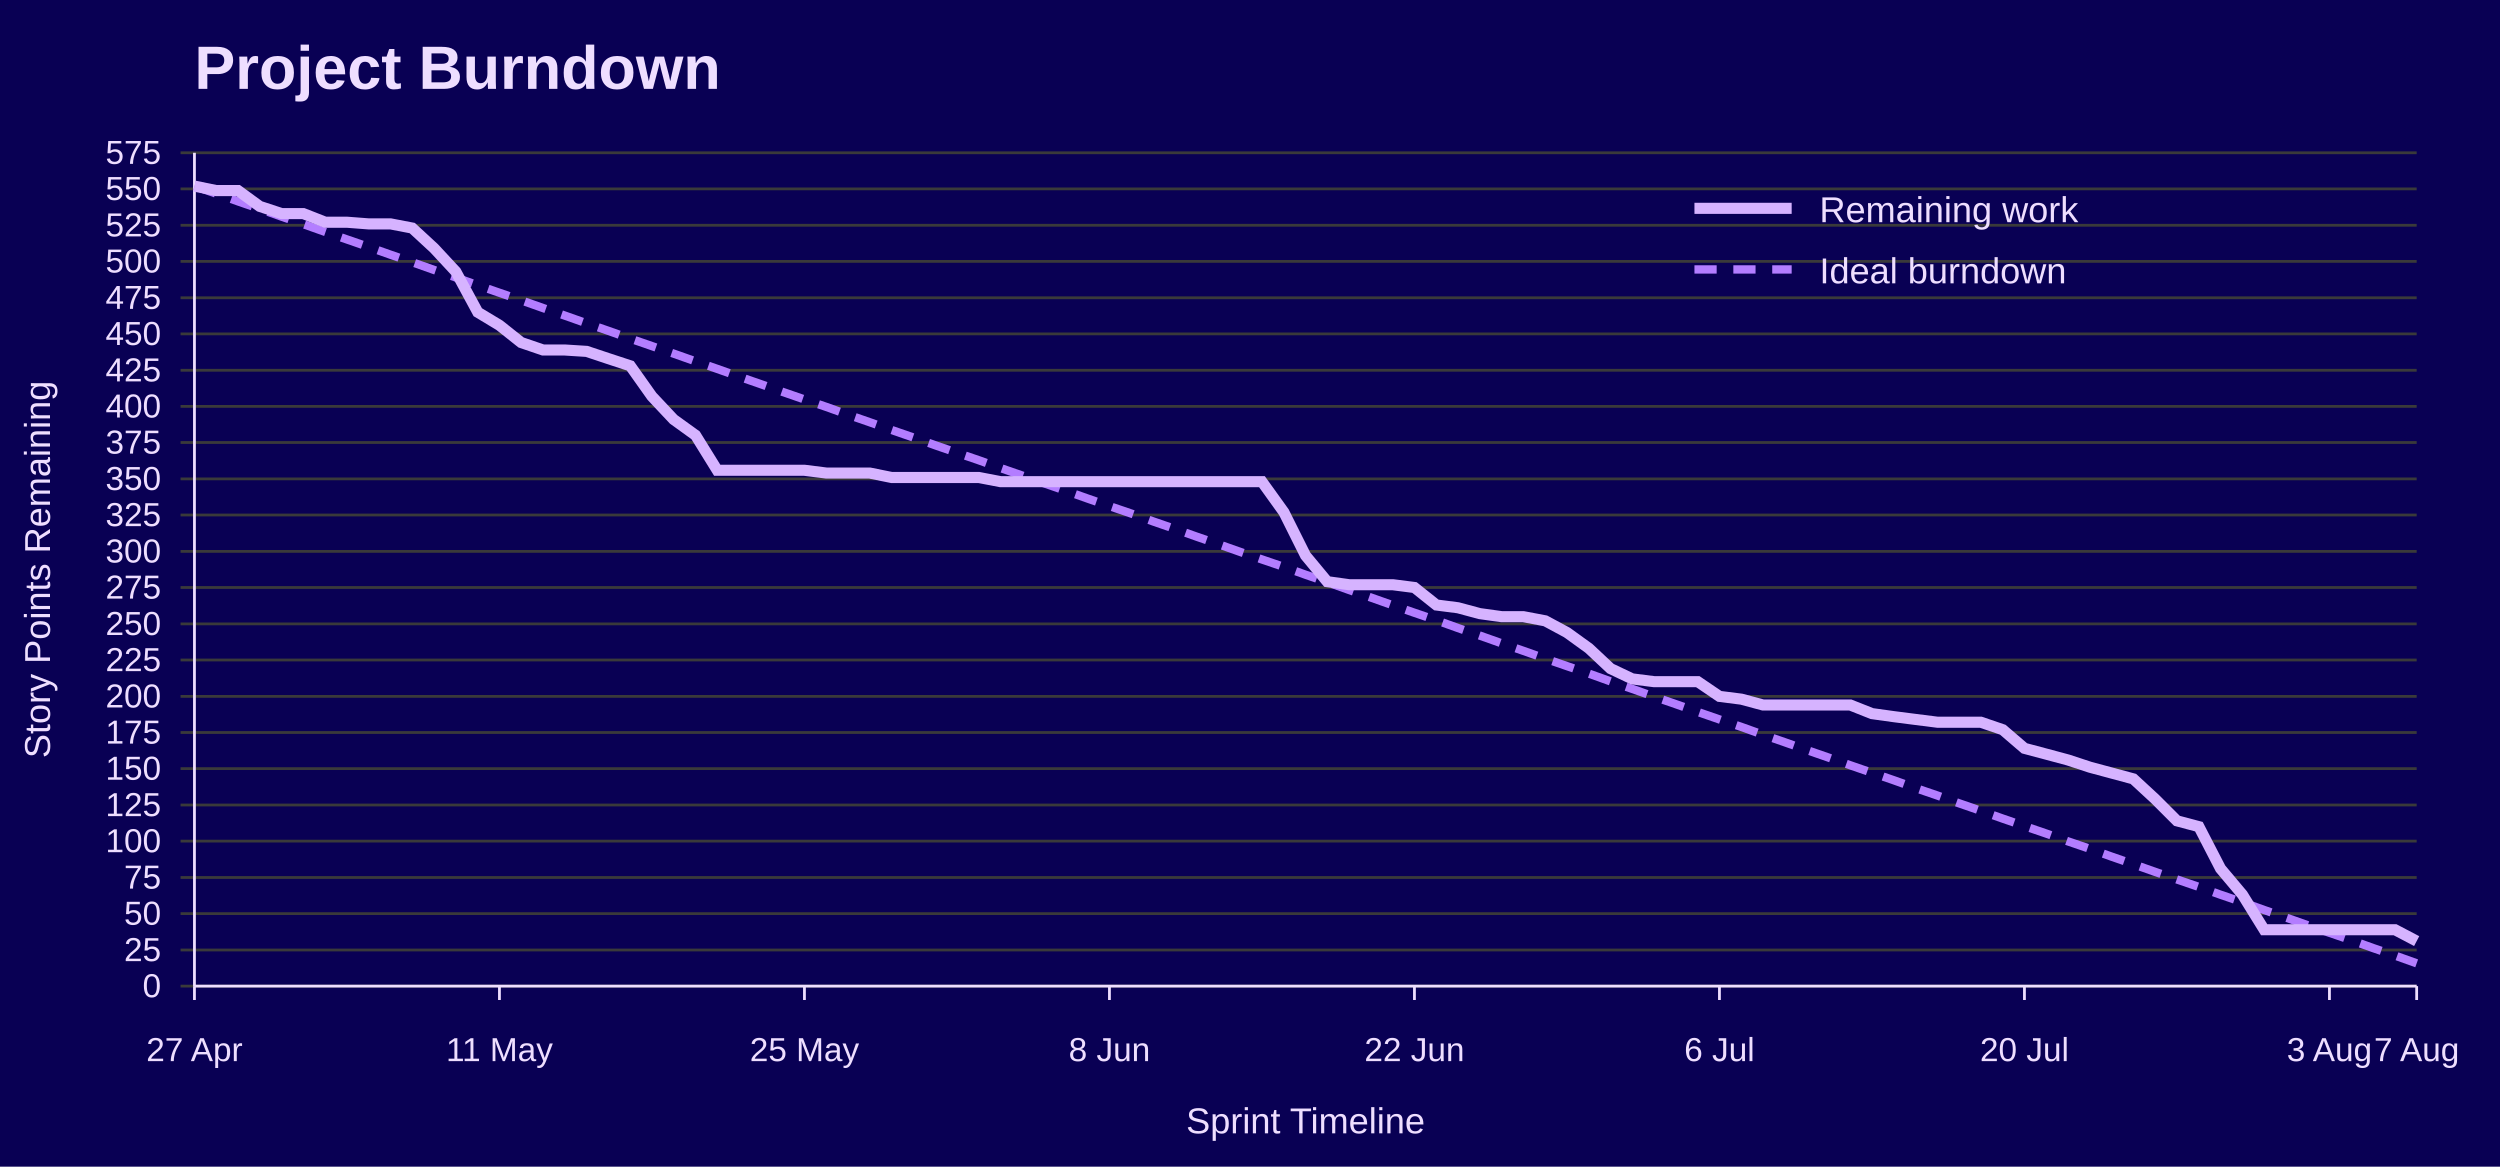
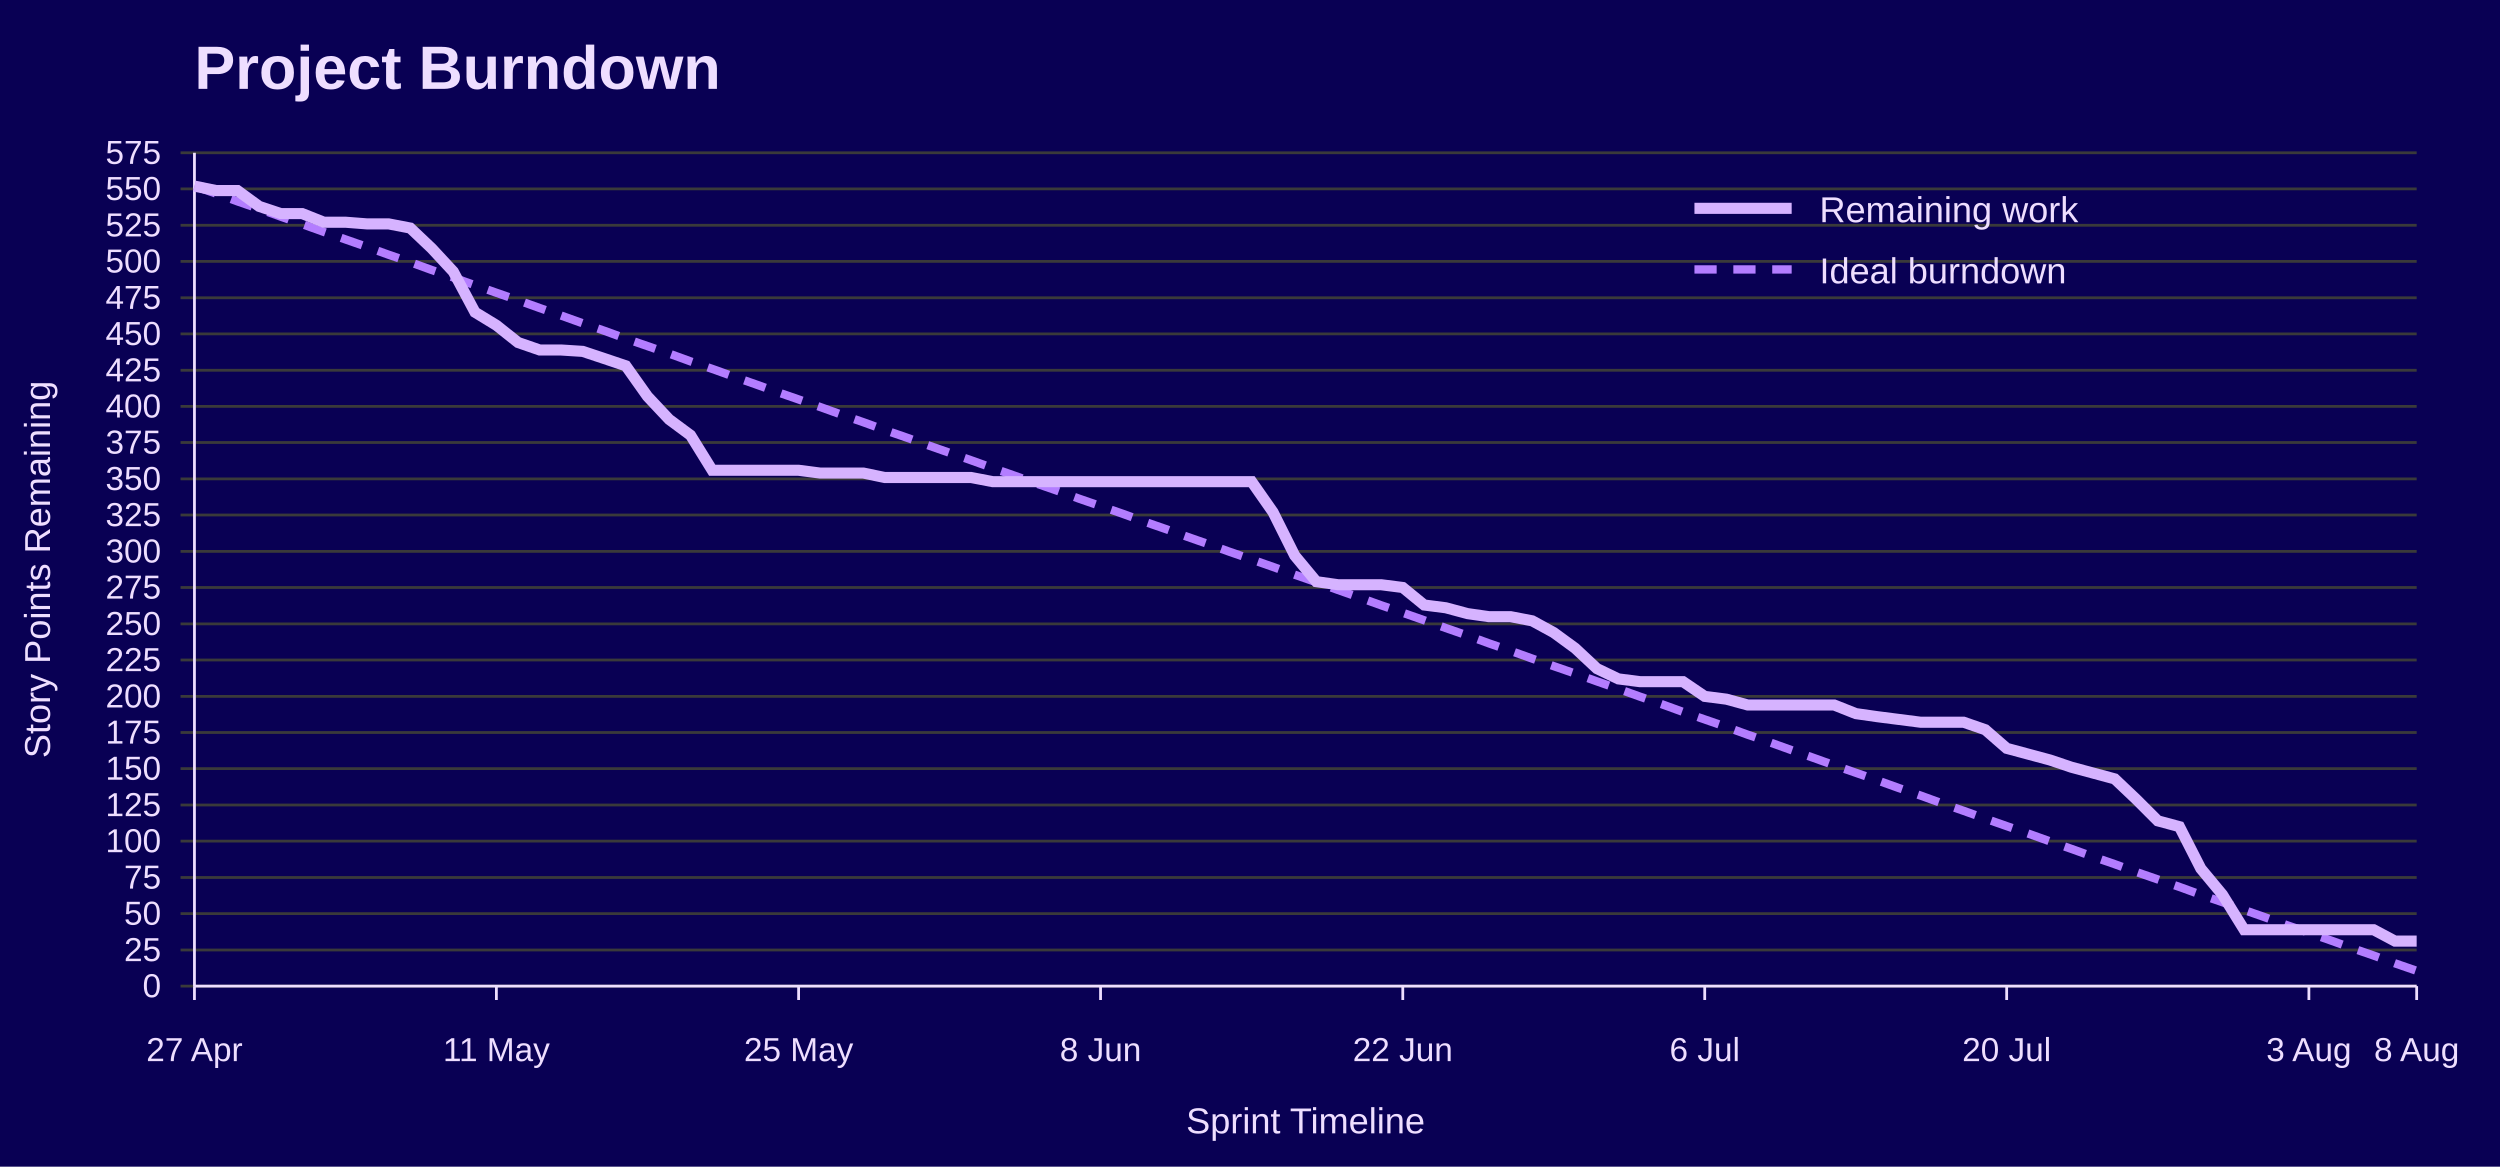
<svg xmlns="http://www.w3.org/2000/svg" width="900" height="420" viewBox="0 0 900 420" role="img" aria-labelledby="title desc">
  <rect width="100%" height="100%" fill="#090054" />
  <text x="70" y="32" font-family="Jost, Arial, Helvetica, sans-serif" font-size="22" font-weight="700" fill="#EEDEFF">Project Burndown</text>
  <line x1="65" y1="355.0" x2="870" y2="355.0" stroke="#3A3A3A" />
  <text x="58" y="359.0" font-family="Overpass, Arial, Helvetica, sans-serif" font-size="12" text-anchor="end" fill="#EEDEFF">0</text>
  <line x1="65" y1="342.0" x2="870" y2="342.0" stroke="#3A3A3A" />
  <text x="58" y="346.0" font-family="Overpass, Arial, Helvetica, sans-serif" font-size="12" text-anchor="end" fill="#EEDEFF">25</text>
  <line x1="65" y1="328.9" x2="870" y2="328.9" stroke="#3A3A3A" />
  <text x="58" y="332.9" font-family="Overpass, Arial, Helvetica, sans-serif" font-size="12" text-anchor="end" fill="#EEDEFF">50</text>
  <line x1="65" y1="315.9" x2="870" y2="315.9" stroke="#3A3A3A" />
  <text x="58" y="319.9" font-family="Overpass, Arial, Helvetica, sans-serif" font-size="12" text-anchor="end" fill="#EEDEFF">75</text>
  <line x1="65" y1="302.8" x2="870" y2="302.8" stroke="#3A3A3A" />
  <text x="58" y="306.8" font-family="Overpass, Arial, Helvetica, sans-serif" font-size="12" text-anchor="end" fill="#EEDEFF">100</text>
  <line x1="65" y1="289.8" x2="870" y2="289.8" stroke="#3A3A3A" />
  <text x="58" y="293.8" font-family="Overpass, Arial, Helvetica, sans-serif" font-size="12" text-anchor="end" fill="#EEDEFF">125</text>
  <line x1="65" y1="276.7" x2="870" y2="276.7" stroke="#3A3A3A" />
  <text x="58" y="280.7" font-family="Overpass, Arial, Helvetica, sans-serif" font-size="12" text-anchor="end" fill="#EEDEFF">150</text>
  <line x1="65" y1="263.7" x2="870" y2="263.7" stroke="#3A3A3A" />
  <text x="58" y="267.7" font-family="Overpass, Arial, Helvetica, sans-serif" font-size="12" text-anchor="end" fill="#EEDEFF">175</text>
  <line x1="65" y1="250.7" x2="870" y2="250.7" stroke="#3A3A3A" />
  <text x="58" y="254.7" font-family="Overpass, Arial, Helvetica, sans-serif" font-size="12" text-anchor="end" fill="#EEDEFF">200</text>
  <line x1="65" y1="237.6" x2="870" y2="237.6" stroke="#3A3A3A" />
  <text x="58" y="241.6" font-family="Overpass, Arial, Helvetica, sans-serif" font-size="12" text-anchor="end" fill="#EEDEFF">225</text>
  <line x1="65" y1="224.6" x2="870" y2="224.6" stroke="#3A3A3A" />
  <text x="58" y="228.6" font-family="Overpass, Arial, Helvetica, sans-serif" font-size="12" text-anchor="end" fill="#EEDEFF">250</text>
  <line x1="65" y1="211.5" x2="870" y2="211.5" stroke="#3A3A3A" />
  <text x="58" y="215.5" font-family="Overpass, Arial, Helvetica, sans-serif" font-size="12" text-anchor="end" fill="#EEDEFF">275</text>
  <line x1="65" y1="198.5" x2="870" y2="198.5" stroke="#3A3A3A" />
  <text x="58" y="202.5" font-family="Overpass, Arial, Helvetica, sans-serif" font-size="12" text-anchor="end" fill="#EEDEFF">300</text>
  <line x1="65" y1="185.4" x2="870" y2="185.4" stroke="#3A3A3A" />
  <text x="58" y="189.4" font-family="Overpass, Arial, Helvetica, sans-serif" font-size="12" text-anchor="end" fill="#EEDEFF">325</text>
  <line x1="65" y1="172.4" x2="870" y2="172.4" stroke="#3A3A3A" />
  <text x="58" y="176.4" font-family="Overpass, Arial, Helvetica, sans-serif" font-size="12" text-anchor="end" fill="#EEDEFF">350</text>
  <line x1="65" y1="159.3" x2="870" y2="159.3" stroke="#3A3A3A" />
  <text x="58" y="163.3" font-family="Overpass, Arial, Helvetica, sans-serif" font-size="12" text-anchor="end" fill="#EEDEFF">375</text>
  <line x1="65" y1="146.3" x2="870" y2="146.3" stroke="#3A3A3A" />
  <text x="58" y="150.3" font-family="Overpass, Arial, Helvetica, sans-serif" font-size="12" text-anchor="end" fill="#EEDEFF">400</text>
  <line x1="65" y1="133.3" x2="870" y2="133.3" stroke="#3A3A3A" />
  <text x="58" y="137.3" font-family="Overpass, Arial, Helvetica, sans-serif" font-size="12" text-anchor="end" fill="#EEDEFF">425</text>
  <line x1="65" y1="120.2" x2="870" y2="120.2" stroke="#3A3A3A" />
  <text x="58" y="124.2" font-family="Overpass, Arial, Helvetica, sans-serif" font-size="12" text-anchor="end" fill="#EEDEFF">450</text>
  <line x1="65" y1="107.2" x2="870" y2="107.2" stroke="#3A3A3A" />
  <text x="58" y="111.2" font-family="Overpass, Arial, Helvetica, sans-serif" font-size="12" text-anchor="end" fill="#EEDEFF">475</text>
  <line x1="65" y1="94.1" x2="870" y2="94.1" stroke="#3A3A3A" />
  <text x="58" y="98.1" font-family="Overpass, Arial, Helvetica, sans-serif" font-size="12" text-anchor="end" fill="#EEDEFF">500</text>
  <line x1="65" y1="81.1" x2="870" y2="81.1" stroke="#3A3A3A" />
  <text x="58" y="85.1" font-family="Overpass, Arial, Helvetica, sans-serif" font-size="12" text-anchor="end" fill="#EEDEFF">525</text>
  <line x1="65" y1="68.0" x2="870" y2="68.0" stroke="#3A3A3A" />
  <text x="58" y="72.0" font-family="Overpass, Arial, Helvetica, sans-serif" font-size="12" text-anchor="end" fill="#EEDEFF">550</text>
  <line x1="65" y1="55.0" x2="870" y2="55.0" stroke="#3A3A3A" />
  <text x="58" y="59.0" font-family="Overpass, Arial, Helvetica, sans-serif" font-size="12" text-anchor="end" fill="#EEDEFF">575</text>
  <line x1="70.0" y1="355" x2="70.0" y2="360" stroke="#EEDEFF" />
  <text x="70.0" y="382" font-family="Overpass, Arial, Helvetica, sans-serif" font-size="12" text-anchor="middle" fill="#EEDEFF">27 Apr</text>
-   <line x1="179.8" y1="355" x2="179.8" y2="360" stroke="#EEDEFF" />
-   <text x="179.8" y="382" font-family="Overpass, Arial, Helvetica, sans-serif" font-size="12" text-anchor="middle" fill="#EEDEFF">11 May</text>
-   <line x1="289.6" y1="355" x2="289.6" y2="360" stroke="#EEDEFF" />
-   <text x="289.6" y="382" font-family="Overpass, Arial, Helvetica, sans-serif" font-size="12" text-anchor="middle" fill="#EEDEFF">25 May</text>
-   <line x1="399.4" y1="355" x2="399.4" y2="360" stroke="#EEDEFF" />
-   <text x="399.4" y="382" font-family="Overpass, Arial, Helvetica, sans-serif" font-size="12" text-anchor="middle" fill="#EEDEFF">8 Jun</text>
-   <line x1="509.2" y1="355" x2="509.2" y2="360" stroke="#EEDEFF" />
-   <text x="509.2" y="382" font-family="Overpass, Arial, Helvetica, sans-serif" font-size="12" text-anchor="middle" fill="#EEDEFF">22 Jun</text>
-   <line x1="619.0" y1="355" x2="619.0" y2="360" stroke="#EEDEFF" />
-   <text x="619.0" y="382" font-family="Overpass, Arial, Helvetica, sans-serif" font-size="12" text-anchor="middle" fill="#EEDEFF">6 Jul</text>
-   <line x1="728.8" y1="355" x2="728.8" y2="360" stroke="#EEDEFF" />
-   <text x="728.8" y="382" font-family="Overpass, Arial, Helvetica, sans-serif" font-size="12" text-anchor="middle" fill="#EEDEFF">20 Jul</text>
-   <line x1="838.6" y1="355" x2="838.6" y2="360" stroke="#EEDEFF" />
-   <text x="838.6" y="382" font-family="Overpass, Arial, Helvetica, sans-serif" font-size="12" text-anchor="middle" fill="#EEDEFF">3 Aug</text>
+   <line x1="178.7" y1="355" x2="178.7" y2="360" stroke="#EEDEFF" />
+   <text x="178.7" y="382" font-family="Overpass, Arial, Helvetica, sans-serif" font-size="12" text-anchor="middle" fill="#EEDEFF">11 May</text>
+   <line x1="287.5" y1="355" x2="287.5" y2="360" stroke="#EEDEFF" />
+   <text x="287.5" y="382" font-family="Overpass, Arial, Helvetica, sans-serif" font-size="12" text-anchor="middle" fill="#EEDEFF">25 May</text>
+   <line x1="396.2" y1="355" x2="396.2" y2="360" stroke="#EEDEFF" />
+   <text x="396.2" y="382" font-family="Overpass, Arial, Helvetica, sans-serif" font-size="12" text-anchor="middle" fill="#EEDEFF">8 Jun</text>
+   <line x1="505.0" y1="355" x2="505.0" y2="360" stroke="#EEDEFF" />
+   <text x="505.0" y="382" font-family="Overpass, Arial, Helvetica, sans-serif" font-size="12" text-anchor="middle" fill="#EEDEFF">22 Jun</text>
+   <line x1="613.7" y1="355" x2="613.7" y2="360" stroke="#EEDEFF" />
+   <text x="613.7" y="382" font-family="Overpass, Arial, Helvetica, sans-serif" font-size="12" text-anchor="middle" fill="#EEDEFF">6 Jul</text>
+   <line x1="722.4" y1="355" x2="722.4" y2="360" stroke="#EEDEFF" />
+   <text x="722.4" y="382" font-family="Overpass, Arial, Helvetica, sans-serif" font-size="12" text-anchor="middle" fill="#EEDEFF">20 Jul</text>
+   <line x1="831.2" y1="355" x2="831.2" y2="360" stroke="#EEDEFF" />
+   <text x="831.2" y="382" font-family="Overpass, Arial, Helvetica, sans-serif" font-size="12" text-anchor="middle" fill="#EEDEFF">3 Aug</text>
  <line x1="870.0" y1="355" x2="870.0" y2="360" stroke="#EEDEFF" />
-   <text x="870.0" y="382" font-family="Overpass, Arial, Helvetica, sans-serif" font-size="12" text-anchor="middle" fill="#EEDEFF">7 Aug</text>
+   <text x="870.0" y="382" font-family="Overpass, Arial, Helvetica, sans-serif" font-size="12" text-anchor="middle" fill="#EEDEFF">8 Aug</text>
  <line x1="70" y1="55" x2="70" y2="355" stroke="#EEDEFF" />
  <line x1="70" y1="355" x2="870" y2="355" stroke="#EEDEFF" />
  <text x="18" y="205.0" font-family="Overpass, Arial, Helvetica, sans-serif" font-size="13" text-anchor="middle" transform="rotate(-90 18 205.0)" fill="#EEDEFF">Story Points Remaining</text>
  <text x="470.0" y="408" font-family="Overpass, Arial, Helvetica, sans-serif" font-size="13" text-anchor="middle" fill="#EEDEFF">Sprint Timeline</text>
-   <polyline points="70.0,67.0 77.8,69.7 85.7,72.5 93.5,75.2 101.4,78.0 109.2,80.7 117.1,83.5 124.9,86.2 132.7,88.9 140.6,91.7 148.4,94.4 156.3,97.2 164.1,99.9 172.0,102.7 179.8,105.4 187.6,108.1 195.5,110.9 203.3,113.6 211.2,116.4 219.0,119.1 226.9,121.9 234.7,124.6 242.5,127.3 250.4,130.1 258.2,132.8 266.1,135.6 273.9,138.3 281.8,141.1 289.6,143.8 297.5,146.5 305.3,149.3 313.1,152.0 321.0,154.8 328.8,157.5 336.7,160.3 344.5,163.0 352.4,165.7 360.2,168.5 368.0,171.2 375.9,174.0 383.7,176.7 391.6,179.5 399.4,182.2 407.3,184.9 415.1,187.7 422.9,190.4 430.8,193.2 438.6,195.9 446.5,198.7 454.3,201.4 462.2,204.1 470.0,206.9 477.8,209.6 485.7,212.4 493.5,215.1 501.4,217.9 509.2,220.6 517.1,223.3 524.9,226.1 532.7,228.8 540.6,231.6 548.4,234.3 556.3,237.1 564.1,239.8 572.0,242.5 579.8,245.3 587.6,248.0 595.5,250.8 603.3,253.5 611.2,256.3 619.0,259.0 626.9,261.7 634.7,264.5 642.5,267.2 650.4,270.0 658.2,272.7 666.1,275.5 673.9,278.2 681.8,280.9 689.6,283.7 697.5,286.4 705.3,289.2 713.1,291.9 721.0,294.7 728.8,297.4 736.7,300.1 744.5,302.9 752.4,305.6 760.2,308.4 768.0,311.1 775.9,313.9 783.7,316.6 791.6,319.3 799.4,322.1 807.3,324.8 815.1,327.6 822.9,330.3 830.8,333.1 838.6,335.8 846.5,338.5 854.3,341.3 862.2,344.0 870.0,346.8" fill="none" stroke="#B37DFF" stroke-width="3" stroke-dasharray="8 6" />
-   <polyline points="70.0,67.0 77.8,68.6 85.7,68.6 93.5,74.3 101.4,76.9 109.2,76.9 117.1,80.0 124.9,80.0 132.7,80.6 140.6,80.6 148.4,82.1 156.3,89.4 164.1,97.8 172.0,112.4 179.8,117.1 187.6,123.3 195.5,126.0 203.3,126.0 211.2,126.5 219.0,129.1 226.9,131.7 234.7,142.7 242.5,151.0 250.4,156.7 258.2,169.3 266.1,169.3 273.9,169.3 281.8,169.3 289.6,169.3 297.5,170.3 305.3,170.3 313.1,170.3 321.0,171.9 328.8,171.9 336.7,171.9 344.5,171.9 352.4,171.9 360.2,173.4 368.0,173.4 375.9,173.4 383.7,173.4 391.6,173.4 399.4,173.4 407.3,173.4 415.1,173.4 422.9,173.4 430.8,173.4 438.6,173.4 446.5,173.4 454.3,173.4 462.2,184.4 470.0,200.0 477.8,209.4 485.7,210.5 493.5,210.5 501.4,210.5 509.2,211.5 517.1,217.8 524.9,218.8 532.7,220.9 540.6,222.0 548.4,222.0 556.3,223.5 564.1,227.7 572.0,233.4 579.8,240.7 587.6,244.4 595.5,245.4 603.3,245.4 611.2,245.4 619.0,250.7 626.9,251.7 634.7,253.8 642.5,253.8 650.4,253.8 658.2,253.8 666.1,253.8 673.9,256.9 681.8,258.0 689.6,259.0 697.5,260.0 705.3,260.0 713.1,260.0 721.0,262.7 728.8,269.4 736.7,271.5 744.5,273.6 752.4,276.2 760.2,278.3 768.0,280.4 775.9,287.7 783.7,295.5 791.6,297.6 799.4,312.7 807.3,322.1 815.1,334.7 822.9,334.7 830.8,334.7 838.6,334.7 846.5,334.7 854.3,334.7 862.2,334.7 870.0,338.8" fill="none" stroke="#D6B3FF" stroke-width="4" />
+   <polyline points="70.0,67.0 77.8,69.7 85.5,72.5 93.3,75.2 101.1,78.0 108.8,80.7 116.6,83.5 124.4,86.2 132.1,88.9 139.9,91.7 147.7,94.4 155.4,97.2 163.2,99.9 171.0,102.7 178.7,105.4 186.5,108.1 194.3,110.9 202.0,113.6 209.8,116.4 217.6,119.1 225.3,121.9 233.1,124.6 240.9,127.3 248.6,130.1 256.4,132.8 264.2,135.6 271.9,138.3 279.7,141.1 287.5,143.8 295.2,146.5 303.0,149.3 310.8,152.0 318.5,154.8 326.3,157.5 334.1,160.3 341.8,163.0 349.6,165.7 357.4,168.5 365.1,171.2 372.9,174.0 380.7,176.7 388.4,179.5 396.2,182.2 404.0,184.9 411.7,187.7 419.5,190.4 427.3,193.2 435.0,195.9 442.8,198.7 450.6,201.4 458.3,204.1 466.1,206.9 473.9,209.6 481.7,212.4 489.4,215.1 497.2,217.9 505.0,220.6 512.7,223.3 520.5,226.1 528.3,228.8 536.0,231.6 543.8,234.3 551.6,237.1 559.3,239.8 567.1,242.5 574.9,245.3 582.6,248.0 590.4,250.8 598.2,253.5 605.9,256.3 613.7,259.0 621.5,261.7 629.2,264.5 637.0,267.2 644.8,270.0 652.5,272.7 660.3,275.5 668.1,278.2 675.8,280.9 683.6,283.7 691.4,286.4 699.1,289.2 706.9,291.9 714.7,294.7 722.4,297.4 730.2,300.1 738.0,302.9 745.7,305.6 753.5,308.4 761.3,311.1 769.0,313.9 776.8,316.6 784.6,319.3 792.3,322.1 800.1,324.8 807.9,327.6 815.6,330.3 823.4,333.1 831.2,335.8 838.9,338.5 846.7,341.3 854.5,344.0 862.2,346.8 870.0,349.5" fill="none" stroke="#B37DFF" stroke-width="3" stroke-dasharray="8 6" />
+   <polyline points="70.0,67.0 77.8,68.6 85.5,68.6 93.3,74.3 101.1,76.9 108.8,76.9 116.6,80.0 124.4,80.0 132.1,80.6 139.9,80.6 147.7,82.1 155.4,89.4 163.2,97.8 171.0,112.4 178.7,117.1 186.5,123.3 194.3,126.0 202.0,126.0 209.8,126.5 217.6,129.1 225.3,131.7 233.1,142.7 240.9,151.0 248.6,156.7 256.4,169.3 264.2,169.3 271.9,169.3 279.7,169.3 287.5,169.3 295.2,170.3 303.0,170.3 310.8,170.3 318.5,171.9 326.3,171.9 334.1,171.9 341.8,171.9 349.6,171.9 357.4,173.4 365.1,173.4 372.9,173.4 380.7,173.4 388.4,173.4 396.2,173.4 404.0,173.4 411.7,173.4 419.5,173.4 427.3,173.4 435.0,173.4 442.8,173.4 450.6,173.4 458.3,184.4 466.1,200.0 473.9,209.4 481.7,210.5 489.4,210.5 497.2,210.5 505.0,211.5 512.7,217.8 520.5,218.8 528.3,220.9 536.0,222.0 543.8,222.0 551.6,223.5 559.3,227.7 567.1,233.4 574.9,240.7 582.6,244.4 590.4,245.4 598.2,245.4 605.9,245.4 613.7,250.7 621.5,251.7 629.2,253.8 637.0,253.8 644.8,253.8 652.5,253.8 660.3,253.8 668.1,256.9 675.8,258.0 683.6,259.0 691.4,260.0 699.1,260.0 706.9,260.0 714.7,262.7 722.4,269.4 730.2,271.5 738.0,273.6 745.7,276.2 753.5,278.3 761.3,280.4 769.0,287.7 776.8,295.5 784.6,297.6 792.3,312.7 800.1,322.1 807.9,334.7 815.6,334.7 823.4,334.7 831.2,334.7 838.9,334.7 846.7,334.7 854.5,334.7 862.2,338.8 870.0,338.8" fill="none" stroke="#D6B3FF" stroke-width="4" />
  <line x1="610" y1="75" x2="645" y2="75" stroke="#D6B3FF" stroke-width="4" />
  <text x="655" y="80" font-family="Overpass, Arial, Helvetica, sans-serif" font-size="13" fill="#EEDEFF">Remaining work</text>
  <line x1="610" y1="97" x2="645" y2="97" stroke="#B37DFF" stroke-width="3" stroke-dasharray="8 6" />
  <text x="655" y="102" font-family="Overpass, Arial, Helvetica, sans-serif" font-size="13" fill="#EEDEFF">Ideal burndown</text>
</svg>
